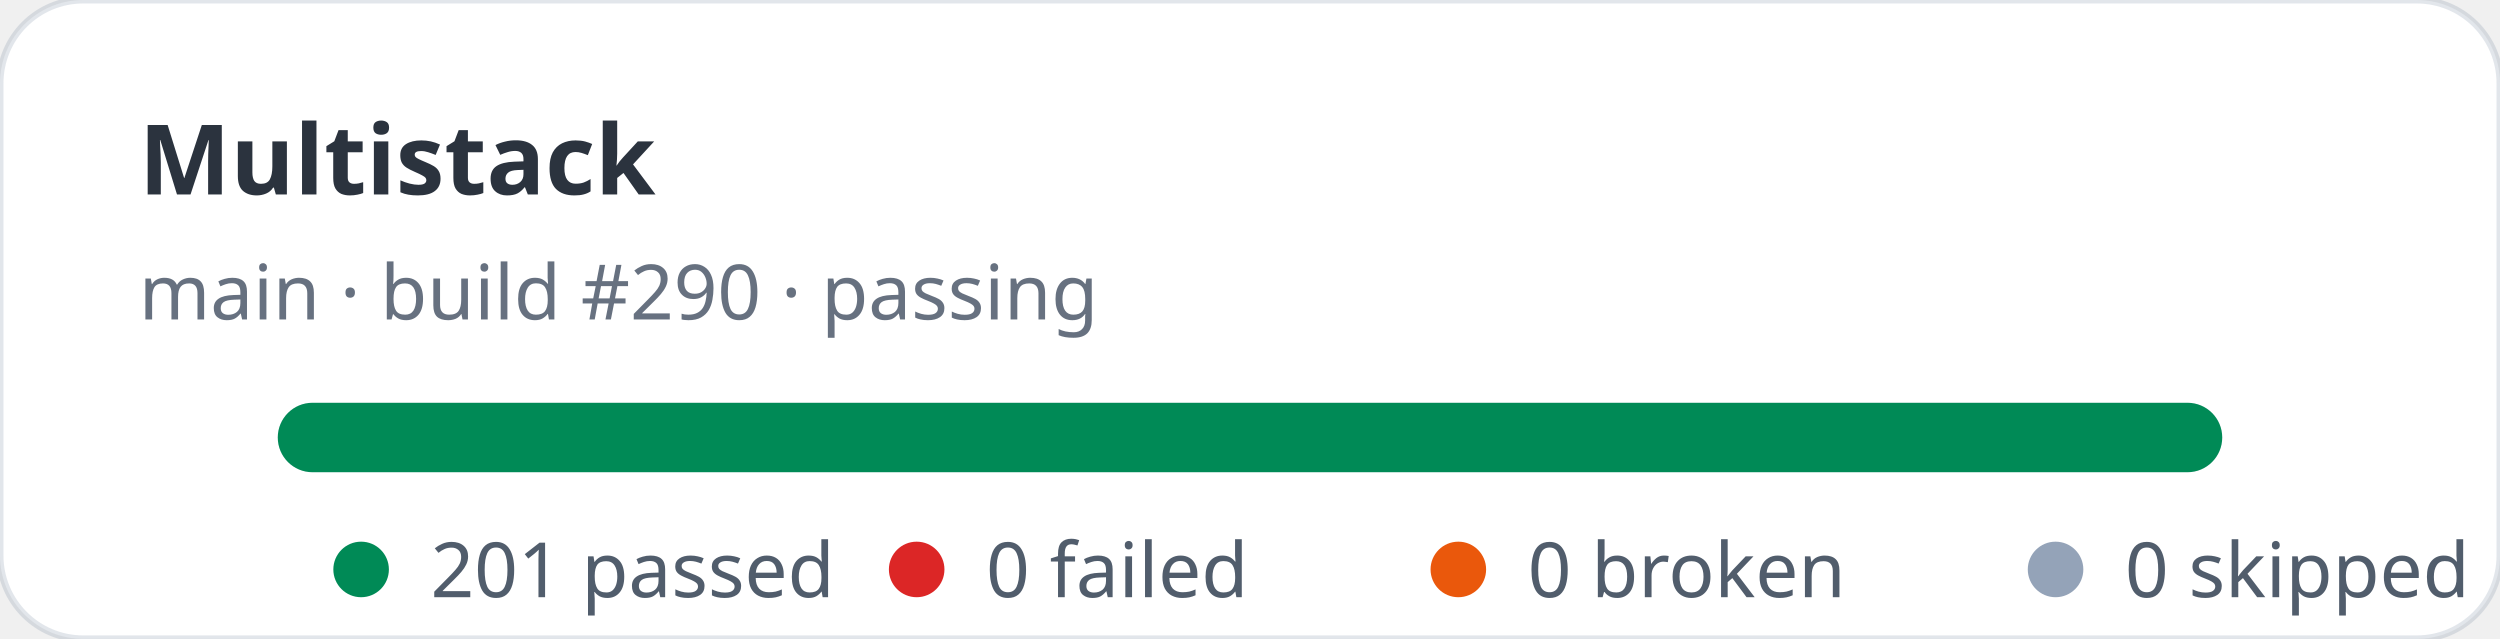
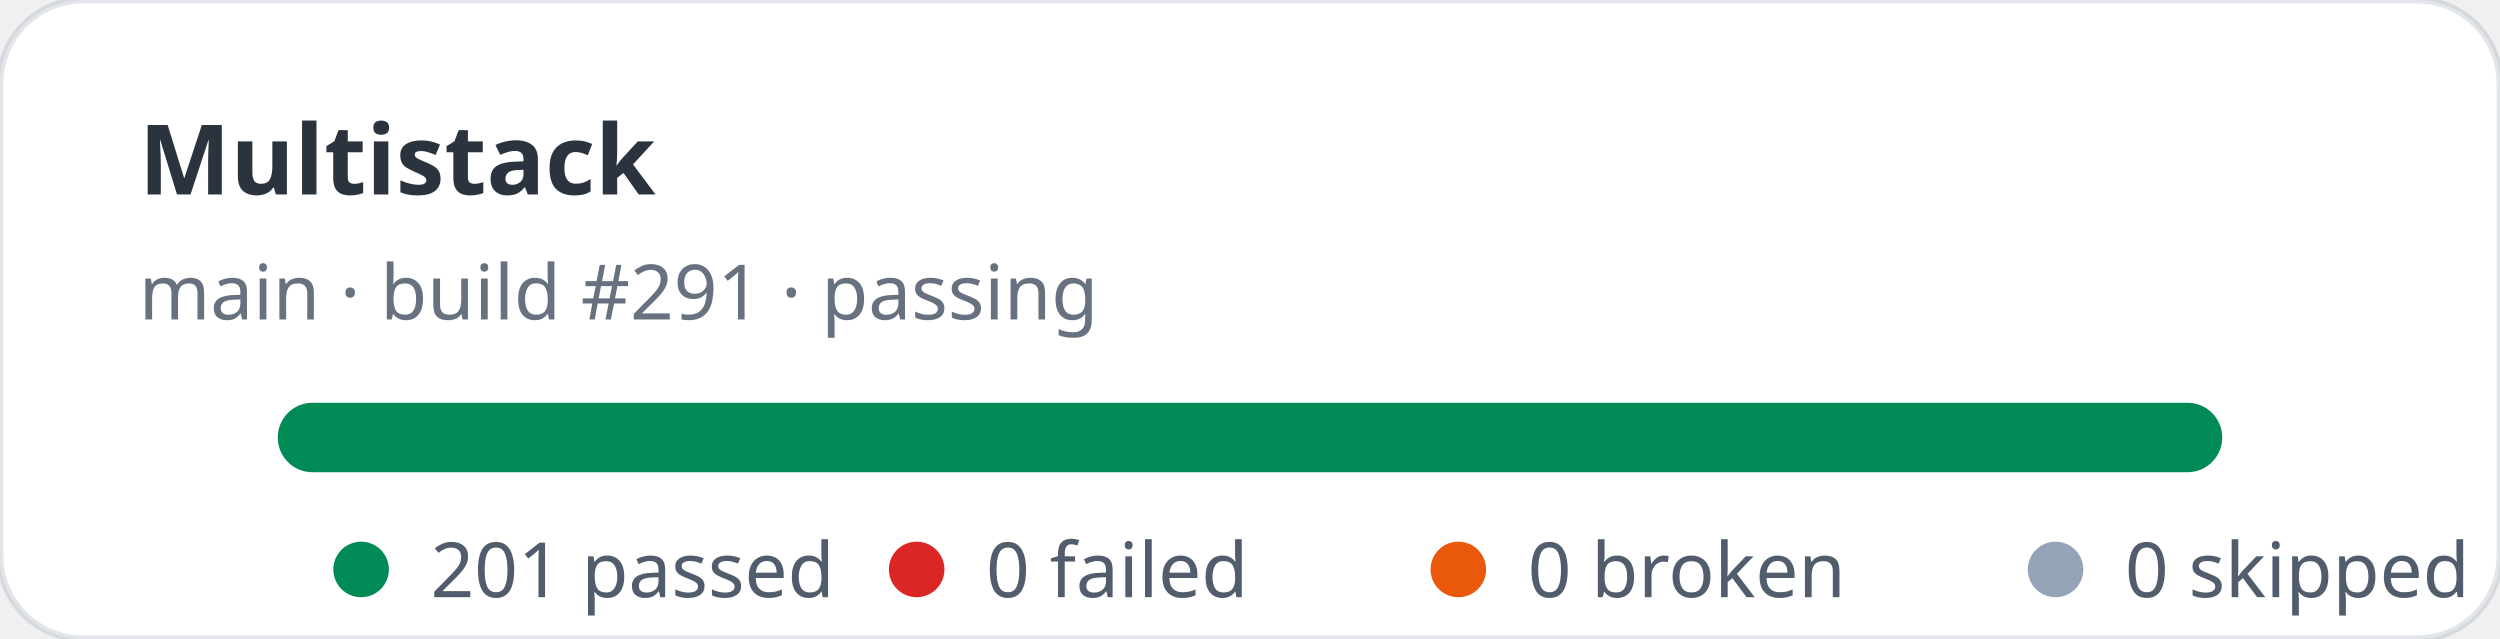
<svg xmlns="http://www.w3.org/2000/svg" width="360" height="92" viewBox="0 0 360 92" role="img" aria-label="Multistack stats: 201 passed, 0 failed">
  <rect width="360" height="92" rx="12" fill="#ffffff" stroke="rgba(11,48,86,0.12)" />
  <text x="20" y="28" fill="rgba(1,10,24,0.83)" font-family="ui-sans-serif,system-ui,sans-serif" font-size="14" font-weight="700">Multistack</text>
-   <text x="20" y="46" fill="rgba(2,19,44,0.6)" font-family="ui-sans-serif,system-ui,sans-serif" font-size="11">main · build #290 · passing</text>
+   <text x="20" y="46" fill="rgba(2,19,44,0.6)" font-family="ui-sans-serif,system-ui,sans-serif" font-size="11">main · build #291 · passing</text>
  <rect x="40" y="58" width="280" height="10" rx="5" fill="#e2e8f0" />
  <rect x="40" y="58" width="280" height="10" rx="5" fill="#008a56" />
  <g font-family="ui-sans-serif,system-ui,sans-serif" font-size="11" fill="rgba(1,18,40,0.68)">
    <circle cx="52" cy="82" r="4" fill="#008a56" />
    <text x="62" y="86">201 passed</text>
    <circle cx="132" cy="82" r="4" fill="#dc2626" />
    <text x="142" y="86">0 failed</text>
    <circle cx="210" cy="82" r="4" fill="#ea580c" />
    <text x="220" y="86">0 broken</text>
    <circle cx="296" cy="82" r="4" fill="#94a3b8" />
    <text x="306" y="86">0 skipped</text>
  </g>
</svg>
